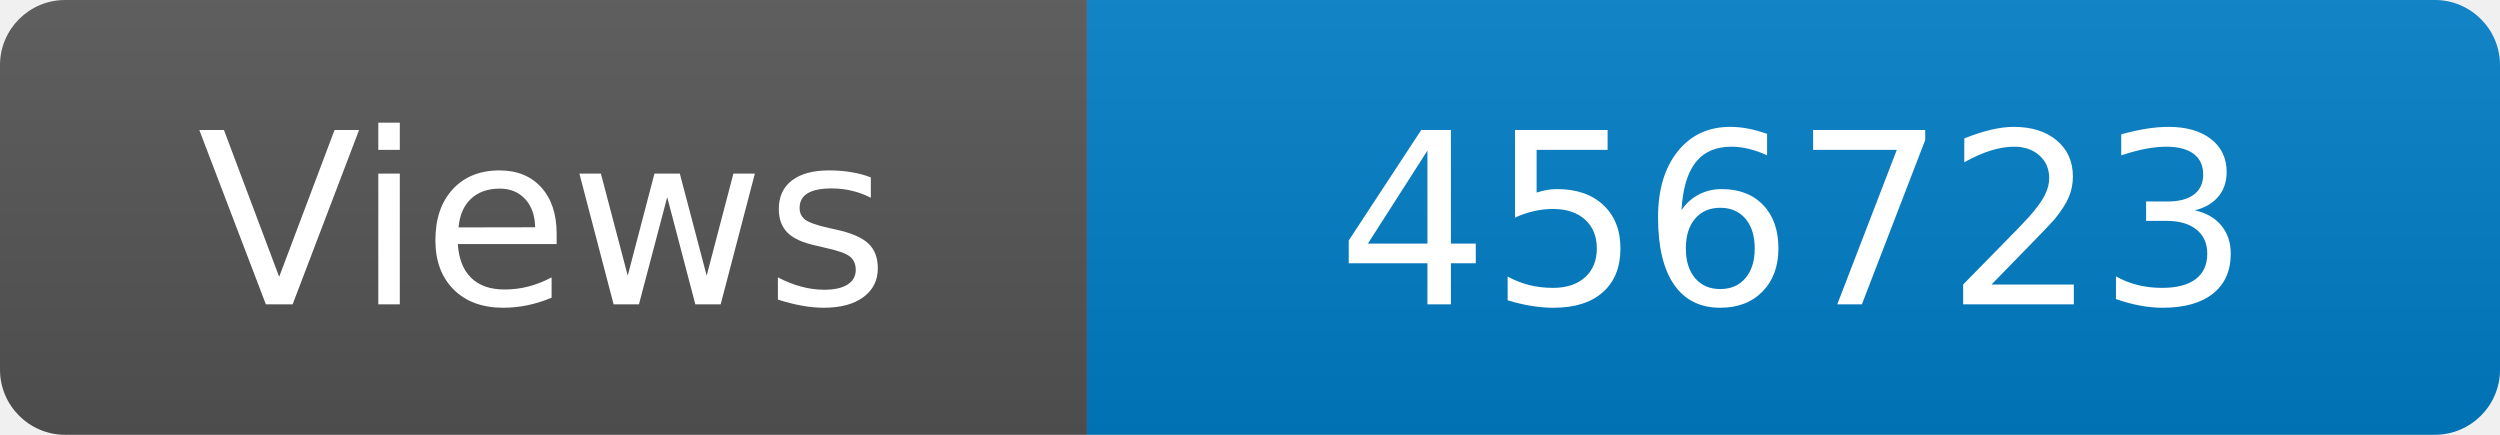
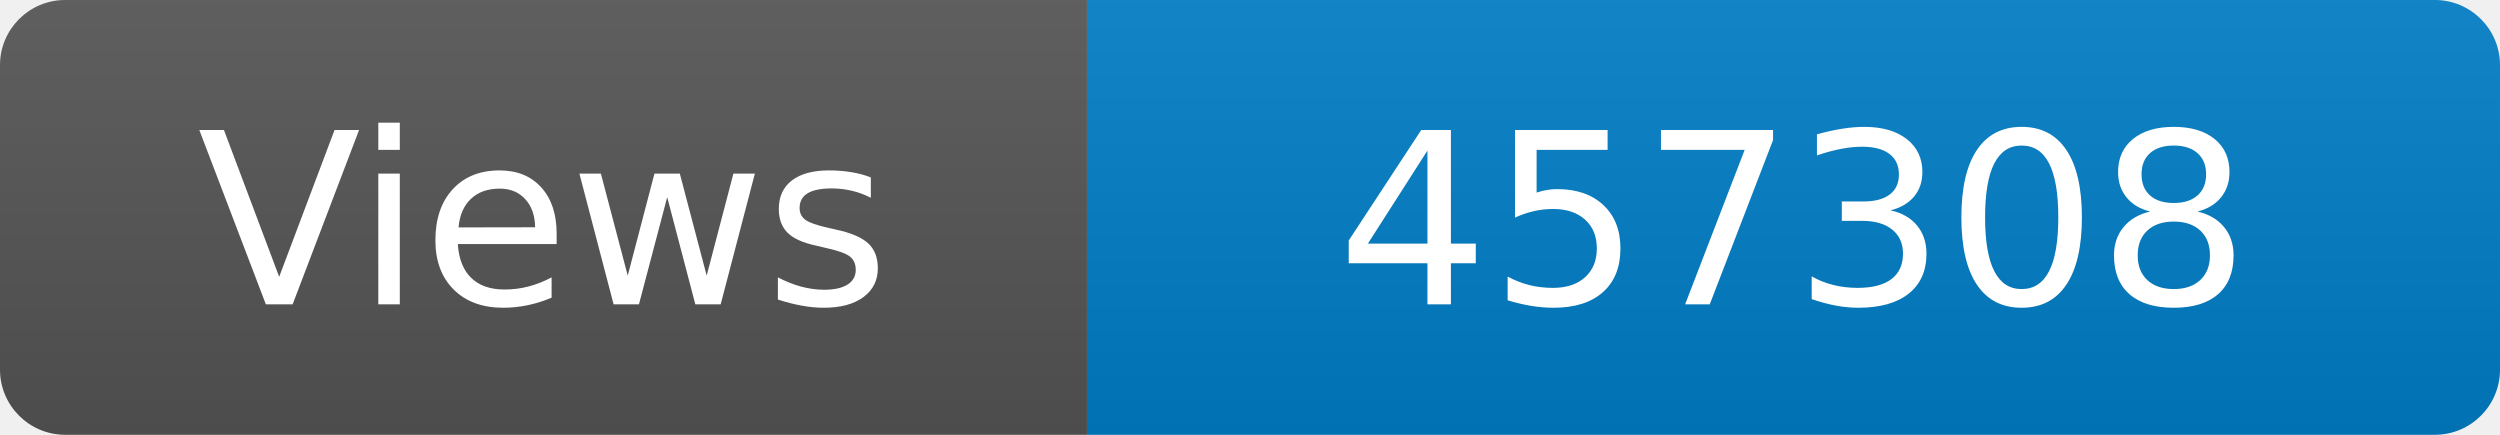
<svg xmlns="http://www.w3.org/2000/svg" width="115" height="20" role="img" aria-label="Maintained?: yes">
  <linearGradient id="s" x2="0" y2="100%">
    <stop offset="0" stop-color="#bbb" stop-opacity=".1" />
    <stop offset="1" stop-opacity=".1" />
  </linearGradient>
  <clipPath id="r">
    <rect width="115" height="20" rx="3" fill="#fff" />
  </clipPath>
  <g clip-path="url(#r)">
    <rect width="50" height="20" fill="#555" />
    <rect x="50" width="160" height="20" fill="#007ec6" />
    <rect width="115" height="20" fill="url(#s)" />
  </g>
  <g fill="#fff" text-anchor="middle" font-family="Verdana,Geneva,DejaVu Sans,sans-serif" font-size="110">
    <text x="250" y="140" transform="scale(.1)" fill="#fff">Views</text>
-     <text x="825" y="140" transform="scale(.1)" fill="#fff">456723</text>
+     <text x="825" y="140" transform="scale(.1)" fill="#fff">457308</text>
  </g>
</svg>
